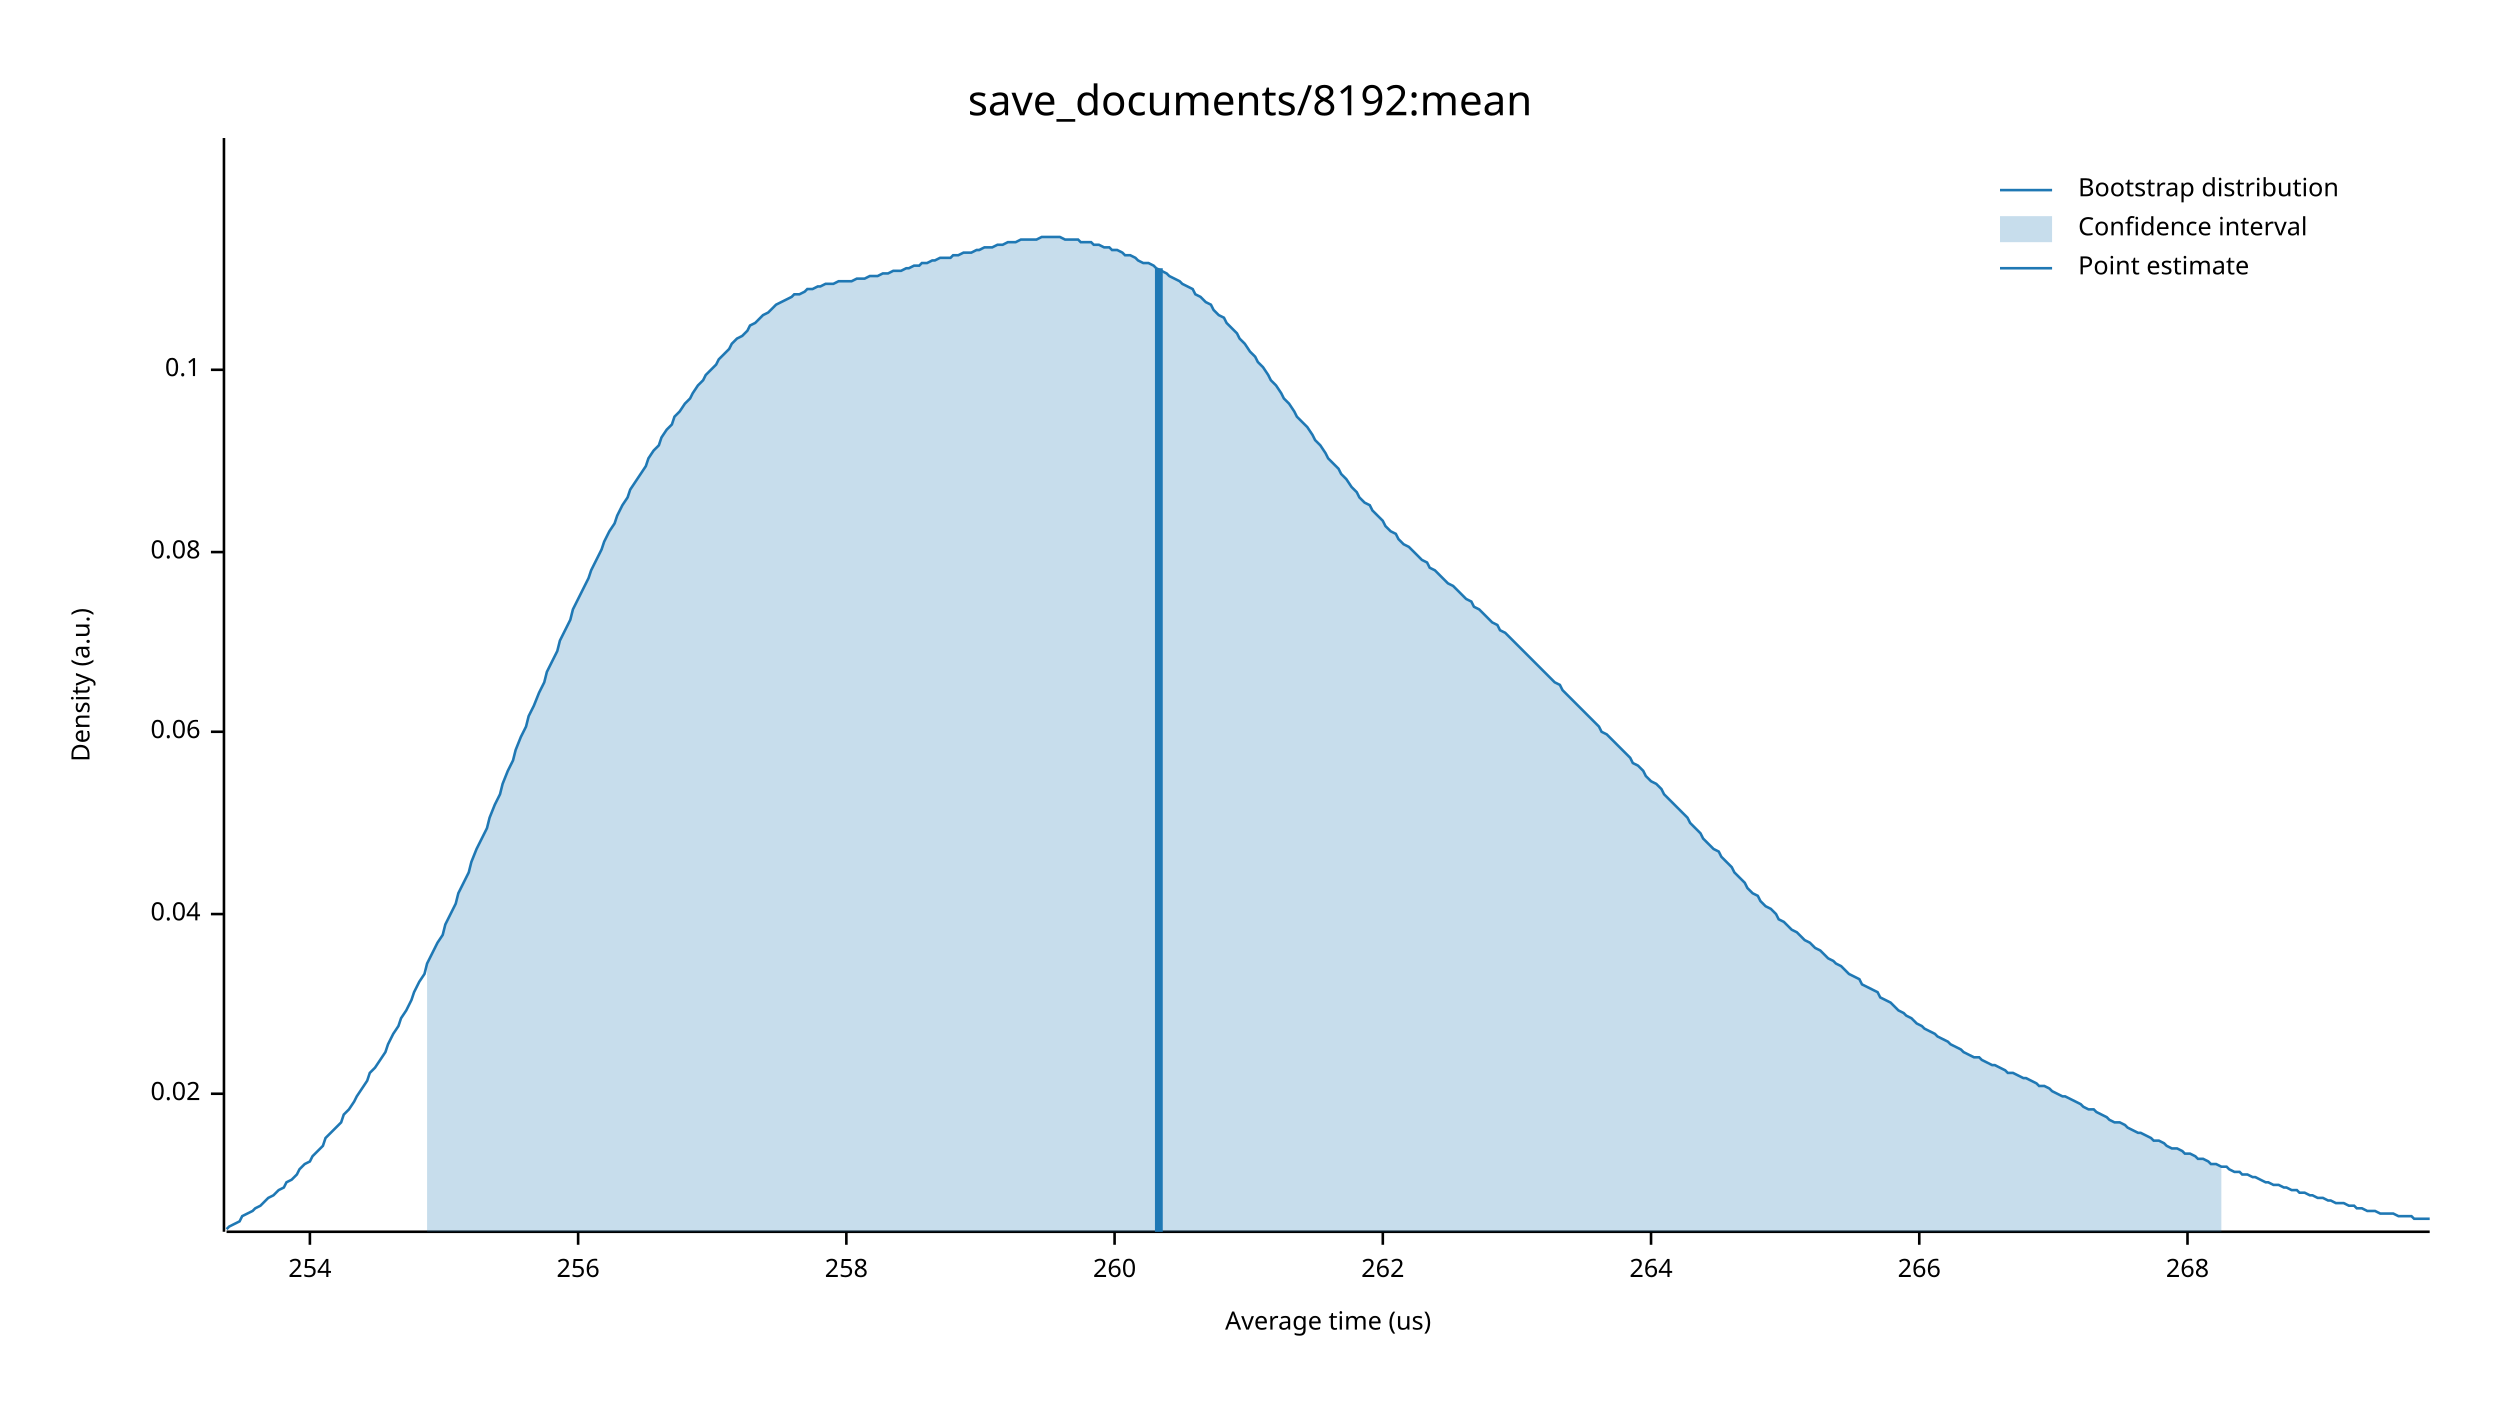
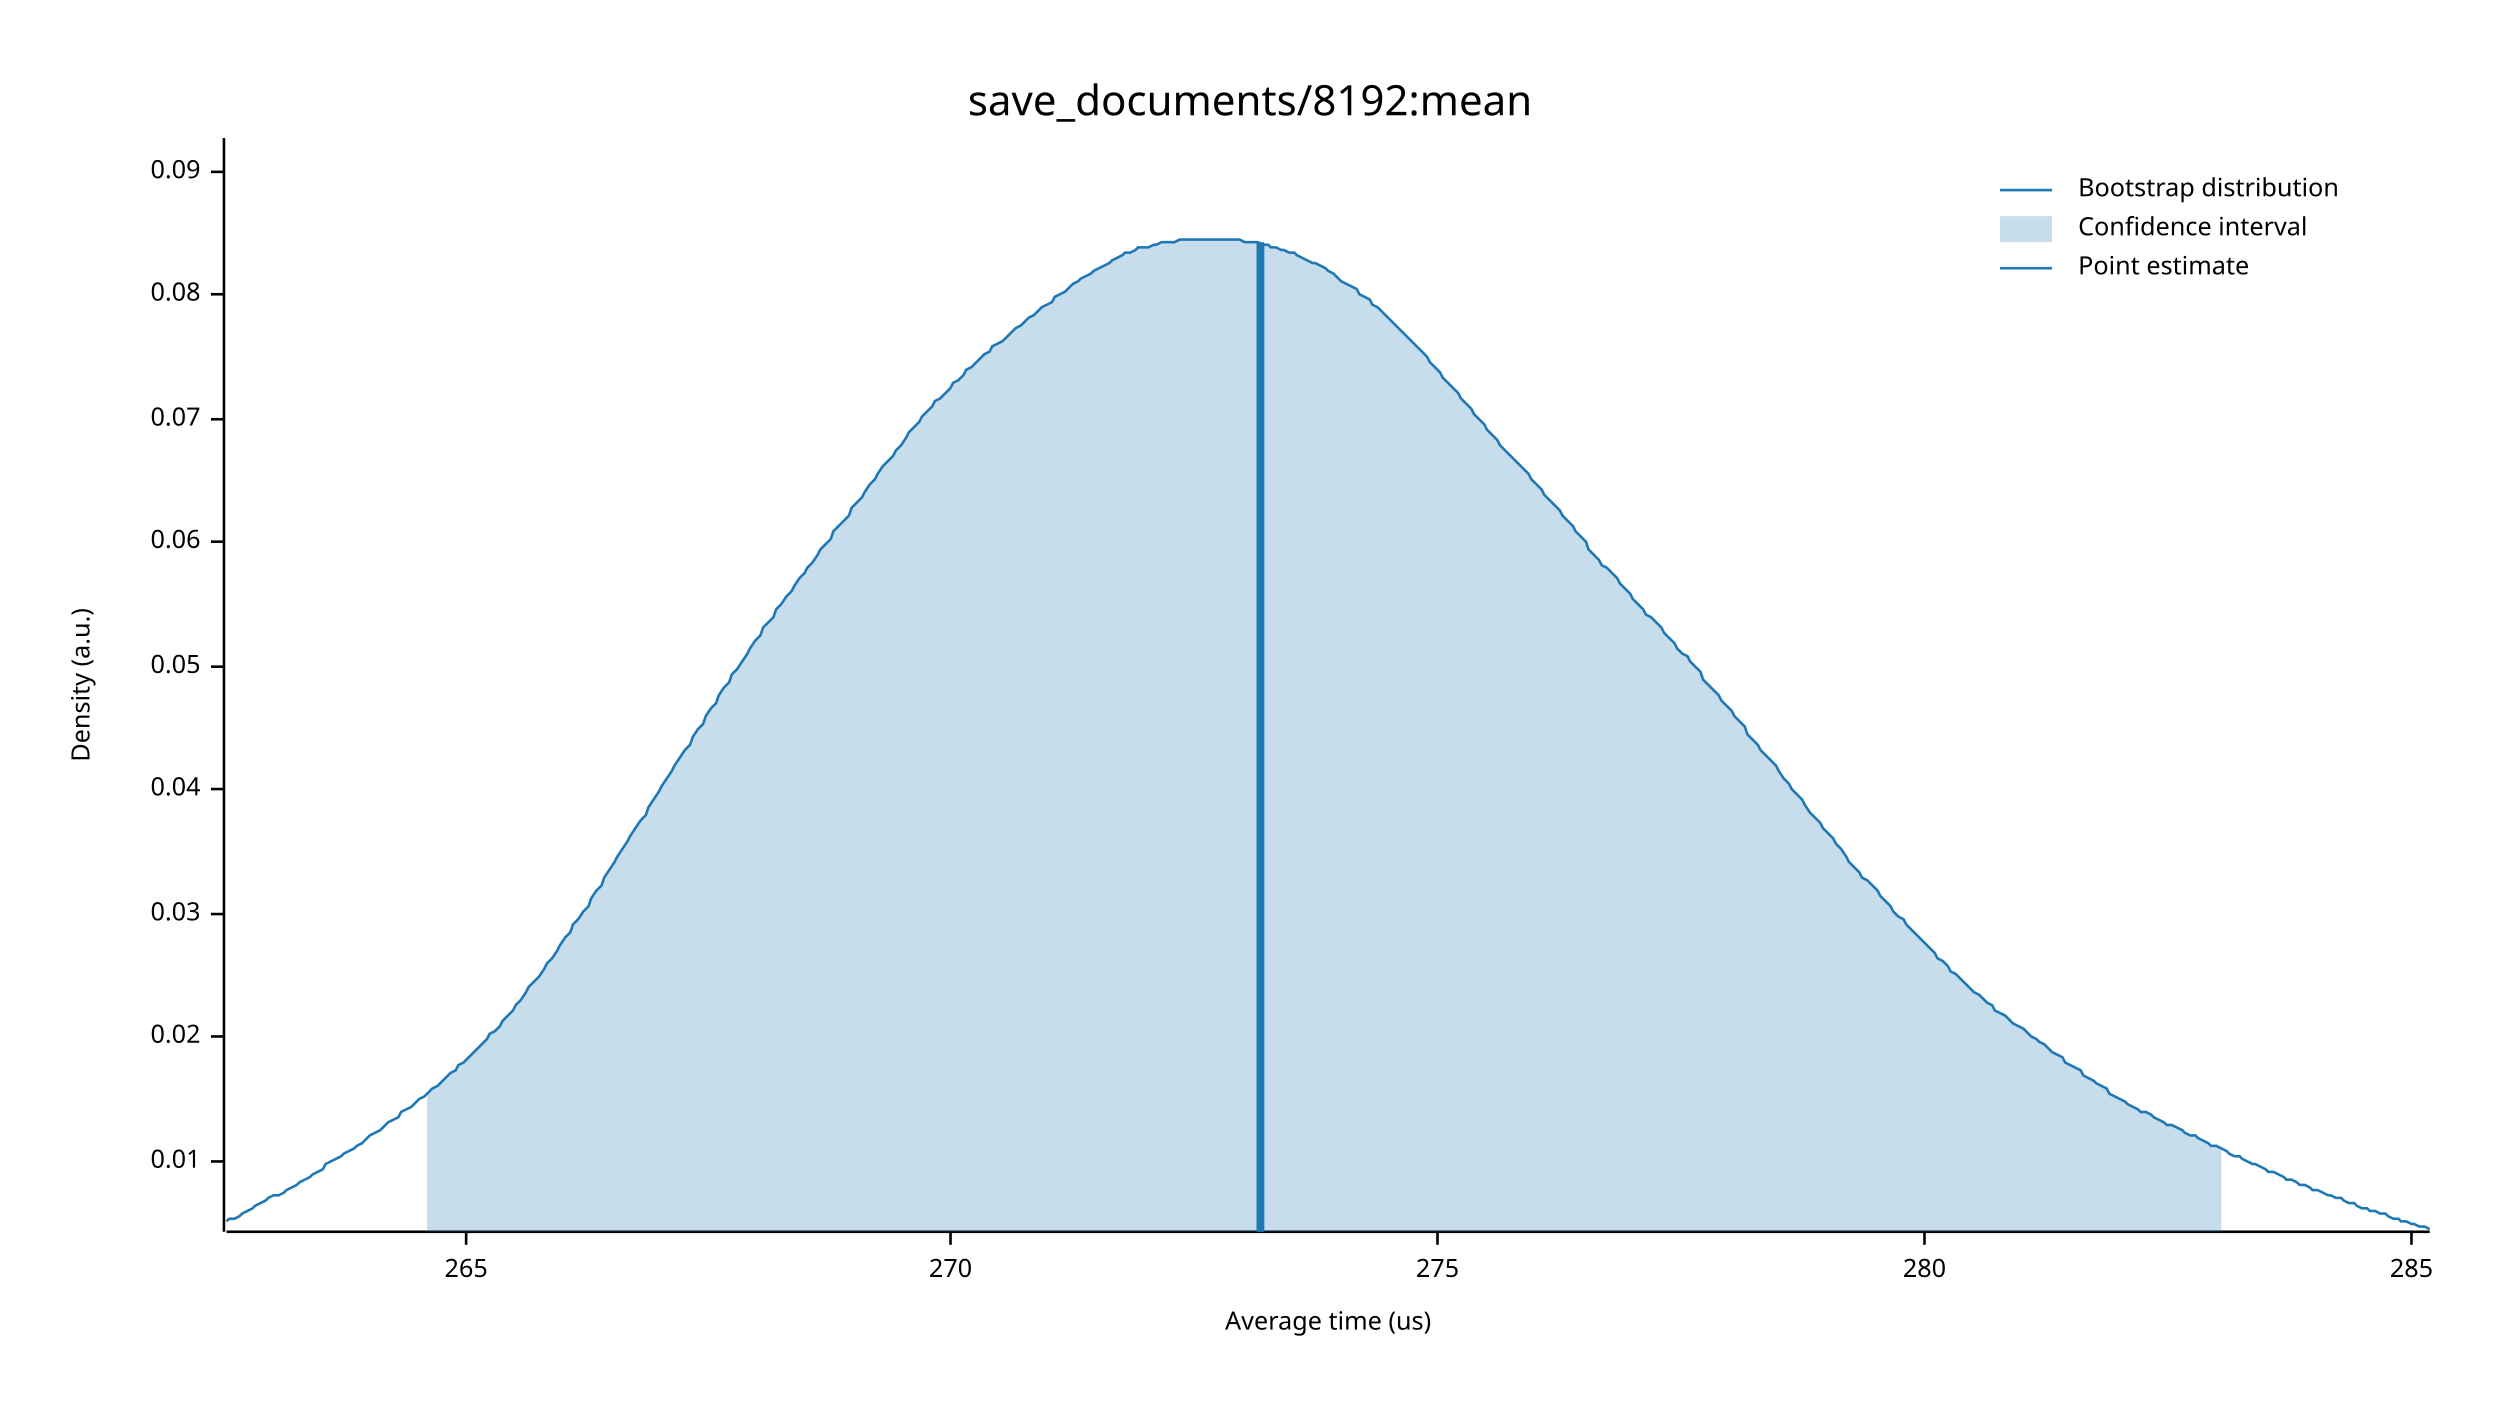
<svg xmlns="http://www.w3.org/2000/svg" width="960" height="540" viewBox="0 0 960 540">
  <text x="480" y="32" dy="0.76em" text-anchor="middle" font-family="sans-serif" font-size="16.129" opacity="1" fill="#000000">
save_documents/8192:mean
</text>
  <text x="27" y="263" dy="0.76em" text-anchor="middle" font-family="sans-serif" font-size="9.677" opacity="1" fill="#000000" transform="rotate(270, 27, 263)">
Density (a.u.)
</text>
  <text x="510" y="513" dy="-0.5ex" text-anchor="middle" font-family="sans-serif" font-size="9.677" opacity="1" fill="#000000">
Average time (us)
</text>
  <polyline fill="none" opacity="1" stroke="#000000" stroke-width="1" points="86,53 86,473 " />
-   <text x="77" y="420" dy="0.5ex" text-anchor="end" font-family="sans-serif" font-size="9.677" opacity="1" fill="#000000">
+   <text x="77" y="446" dy="0.5ex" text-anchor="end" font-family="sans-serif" font-size="9.677" opacity="1" fill="#000000">
+ 0.01
+ </text>
+   <polyline fill="none" opacity="1" stroke="#000000" stroke-width="1" points="81,446 86,446 " />
+   <text x="77" y="398" dy="0.5ex" text-anchor="end" font-family="sans-serif" font-size="9.677" opacity="1" fill="#000000">
0.02
</text>
-   <polyline fill="none" opacity="1" stroke="#000000" stroke-width="1" points="81,420 86,420 " />
+   <polyline fill="none" opacity="1" stroke="#000000" stroke-width="1" points="81,398 86,398 " />
  <text x="77" y="351" dy="0.5ex" text-anchor="end" font-family="sans-serif" font-size="9.677" opacity="1" fill="#000000">
+ 0.03
+ </text>
+   <polyline fill="none" opacity="1" stroke="#000000" stroke-width="1" points="81,351 86,351 " />
+   <text x="77" y="303" dy="0.5ex" text-anchor="end" font-family="sans-serif" font-size="9.677" opacity="1" fill="#000000">
0.04
</text>
-   <polyline fill="none" opacity="1" stroke="#000000" stroke-width="1" points="81,351 86,351 " />
-   <text x="77" y="281" dy="0.5ex" text-anchor="end" font-family="sans-serif" font-size="9.677" opacity="1" fill="#000000">
+   <polyline fill="none" opacity="1" stroke="#000000" stroke-width="1" points="81,303 86,303 " />
+   <text x="77" y="256" dy="0.5ex" text-anchor="end" font-family="sans-serif" font-size="9.677" opacity="1" fill="#000000">
+ 0.05
+ </text>
+   <polyline fill="none" opacity="1" stroke="#000000" stroke-width="1" points="81,256 86,256 " />
+   <text x="77" y="208" dy="0.5ex" text-anchor="end" font-family="sans-serif" font-size="9.677" opacity="1" fill="#000000">
0.06
</text>
-   <polyline fill="none" opacity="1" stroke="#000000" stroke-width="1" points="81,281 86,281 " />
-   <text x="77" y="212" dy="0.5ex" text-anchor="end" font-family="sans-serif" font-size="9.677" opacity="1" fill="#000000">
+   <polyline fill="none" opacity="1" stroke="#000000" stroke-width="1" points="81,208 86,208 " />
+   <text x="77" y="161" dy="0.5ex" text-anchor="end" font-family="sans-serif" font-size="9.677" opacity="1" fill="#000000">
+ 0.07
+ </text>
+   <polyline fill="none" opacity="1" stroke="#000000" stroke-width="1" points="81,161 86,161 " />
+   <text x="77" y="113" dy="0.5ex" text-anchor="end" font-family="sans-serif" font-size="9.677" opacity="1" fill="#000000">
0.08
</text>
-   <polyline fill="none" opacity="1" stroke="#000000" stroke-width="1" points="81,212 86,212 " />
-   <text x="77" y="142" dy="0.5ex" text-anchor="end" font-family="sans-serif" font-size="9.677" opacity="1" fill="#000000">
- 0.1
+   <polyline fill="none" opacity="1" stroke="#000000" stroke-width="1" points="81,113 86,113 " />
+   <text x="77" y="66" dy="0.5ex" text-anchor="end" font-family="sans-serif" font-size="9.677" opacity="1" fill="#000000">
+ 0.09
</text>
-   <polyline fill="none" opacity="1" stroke="#000000" stroke-width="1" points="81,142 86,142 " />
+   <polyline fill="none" opacity="1" stroke="#000000" stroke-width="1" points="81,66 86,66 " />
  <polyline fill="none" opacity="1" stroke="#000000" stroke-width="1" points="87,473 933,473 " />
-   <text x="119" y="483" dy="0.76em" text-anchor="middle" font-family="sans-serif" font-size="9.677" opacity="1" fill="#000000">
- 254
+   <text x="179" y="483" dy="0.76em" text-anchor="middle" font-family="sans-serif" font-size="9.677" opacity="1" fill="#000000">
+ 265
</text>
-   <polyline fill="none" opacity="1" stroke="#000000" stroke-width="1" points="119,473 119,478 " />
-   <text x="222" y="483" dy="0.76em" text-anchor="middle" font-family="sans-serif" font-size="9.677" opacity="1" fill="#000000">
- 256
+   <polyline fill="none" opacity="1" stroke="#000000" stroke-width="1" points="179,473 179,478 " />
+   <text x="365" y="483" dy="0.76em" text-anchor="middle" font-family="sans-serif" font-size="9.677" opacity="1" fill="#000000">
+ 270
</text>
-   <polyline fill="none" opacity="1" stroke="#000000" stroke-width="1" points="222,473 222,478 " />
-   <text x="325" y="483" dy="0.76em" text-anchor="middle" font-family="sans-serif" font-size="9.677" opacity="1" fill="#000000">
- 258
+   <polyline fill="none" opacity="1" stroke="#000000" stroke-width="1" points="365,473 365,478 " />
+   <text x="552" y="483" dy="0.76em" text-anchor="middle" font-family="sans-serif" font-size="9.677" opacity="1" fill="#000000">
+ 275
</text>
-   <polyline fill="none" opacity="1" stroke="#000000" stroke-width="1" points="325,473 325,478 " />
-   <text x="428" y="483" dy="0.76em" text-anchor="middle" font-family="sans-serif" font-size="9.677" opacity="1" fill="#000000">
- 260
+   <polyline fill="none" opacity="1" stroke="#000000" stroke-width="1" points="552,473 552,478 " />
+   <text x="739" y="483" dy="0.76em" text-anchor="middle" font-family="sans-serif" font-size="9.677" opacity="1" fill="#000000">
+ 280
</text>
-   <polyline fill="none" opacity="1" stroke="#000000" stroke-width="1" points="428,473 428,478 " />
-   <text x="531" y="483" dy="0.76em" text-anchor="middle" font-family="sans-serif" font-size="9.677" opacity="1" fill="#000000">
- 262
+   <polyline fill="none" opacity="1" stroke="#000000" stroke-width="1" points="739,473 739,478 " />
+   <text x="926" y="483" dy="0.76em" text-anchor="middle" font-family="sans-serif" font-size="9.677" opacity="1" fill="#000000">
+ 285
</text>
-   <polyline fill="none" opacity="1" stroke="#000000" stroke-width="1" points="531,473 531,478 " />
-   <text x="634" y="483" dy="0.76em" text-anchor="middle" font-family="sans-serif" font-size="9.677" opacity="1" fill="#000000">
- 264
- </text>
-   <polyline fill="none" opacity="1" stroke="#000000" stroke-width="1" points="634,473 634,478 " />
-   <text x="737" y="483" dy="0.76em" text-anchor="middle" font-family="sans-serif" font-size="9.677" opacity="1" fill="#000000">
- 266
- </text>
-   <polyline fill="none" opacity="1" stroke="#000000" stroke-width="1" points="737,473 737,478 " />
-   <text x="840" y="483" dy="0.76em" text-anchor="middle" font-family="sans-serif" font-size="9.677" opacity="1" fill="#000000">
- 268
- </text>
-   <polyline fill="none" opacity="1" stroke="#000000" stroke-width="1" points="840,473 840,478 " />
-   <polyline fill="none" opacity="1" stroke="#1F78B4" stroke-width="1" points="87,472 88,471 90,470 92,469 93,467 95,466 97,465 98,464 100,463 102,461 103,460 105,459 107,457 109,456 110,454 112,453 114,451 115,449 117,447 119,446 120,444 122,442 124,440 125,437 127,435 129,433 131,431 132,428 134,426 136,423 137,421 139,418 141,415 142,412 144,410 146,407 148,404 149,401 151,397 153,394 154,391 156,388 158,384 159,381 161,377 163,374 164,370 166,366 168,362 170,359 171,355 173,351 175,347 176,343 178,339 180,335 181,331 183,326 185,322 187,318 188,314 190,309 192,305 193,301 195,296 197,292 198,288 200,283 202,279 203,275 205,271 207,266 209,262 210,258 212,254 214,250 215,246 217,242 219,238 220,234 222,230 224,226 226,222 227,219 229,215 231,211 232,208 234,204 236,201 237,198 239,194 241,191 242,188 244,185 246,182 248,179 249,176 251,173 253,171 254,168 256,165 258,163 259,160 261,158 263,155 265,153 266,151 268,148 270,146 271,144 273,142 275,140 276,138 278,136 280,134 281,132 283,130 285,129 287,127 288,125 290,124 292,122 293,121 295,120 297,118 298,117 300,116 302,115 304,114 305,113 307,113 309,112 310,111 312,111 314,110 315,110 317,109 319,109 320,109 322,108 324,108 326,108 327,108 329,107 331,107 332,107 334,106 336,106 337,106 339,105 341,105 343,104 344,104 346,104 348,103 349,103 351,102 353,102 354,101 356,101 358,100 359,100 361,99 363,99 365,99 366,98 368,98 370,97 371,97 373,97 375,96 376,96 378,95 380,95 381,95 383,94 385,94 387,93 388,93 390,93 392,92 393,92 395,92 397,92 398,92 400,91 402,91 404,91 405,91 407,91 409,92 410,92 412,92 414,92 415,93 417,93 419,93 420,94 422,94 424,95 426,95 427,96 429,96 431,97 432,98 434,98 436,99 437,100 439,101 441,101 443,102 444,103 446,104 448,105 449,106 451,107 453,108 454,109 456,110 458,111 459,113 461,114 463,116 465,117 466,119 468,121 470,122 471,124 473,126 475,128 476,130 478,132 480,135 482,137 483,139 485,141 487,144 488,146 490,148 492,151 493,153 495,155 497,158 498,160 500,162 502,164 504,167 505,169 507,171 509,174 510,176 512,178 514,180 515,182 517,184 519,187 521,189 522,191 524,193 526,194 527,196 529,198 531,200 532,202 534,204 536,205 537,207 539,209 541,210 543,212 544,213 546,215 548,216 549,218 551,219 553,221 554,222 556,224 558,225 560,227 561,228 563,230 565,231 566,233 568,234 570,236 571,237 573,239 575,240 576,242 578,243 580,245 582,247 583,248 585,250 587,252 588,253 590,255 592,257 593,258 595,260 597,262 599,263 600,265 602,267 604,269 605,270 607,272 609,274 610,275 612,277 614,279 615,281 617,282 619,284 621,286 622,287 624,289 626,291 627,293 629,294 631,296 632,298 634,300 636,301 638,303 639,305 641,307 643,309 644,310 646,312 648,314 649,316 651,318 653,320 654,322 656,324 658,326 660,327 661,329 663,331 665,333 666,335 668,337 670,339 671,341 673,343 675,344 676,346 678,348 680,349 682,351 683,353 685,354 687,356 688,357 690,358 692,360 693,361 695,362 697,364 699,365 700,366 702,368 704,369 705,370 707,371 709,373 710,374 712,375 714,376 715,378 717,379 719,380 721,381 722,383 724,384 726,385 727,386 729,388 731,389 732,390 734,391 736,393 738,394 739,395 741,396 743,397 744,398 746,399 748,400 749,401 751,402 753,403 754,404 756,405 758,406 760,406 761,407 763,408 765,409 766,409 768,410 770,411 771,412 773,412 775,413 777,414 778,414 780,415 782,416 783,417 785,417 787,418 788,419 790,420 792,421 793,421 795,422 797,423 799,424 800,425 802,426 804,426 805,427 807,428 809,429 810,430 812,431 814,431 816,432 817,433 819,434 821,435 822,435 824,436 826,437 827,438 829,438 831,439 832,440 834,441 836,441 838,442 839,443 841,443 843,444 844,445 846,445 848,446 849,447 851,447 853,448 855,448 856,449 858,450 860,450 861,451 863,451 865,452 866,452 868,453 870,454 871,454 873,455 875,455 877,456 878,456 880,457 882,457 883,458 885,458 887,459 888,459 890,460 892,460 894,461 895,461 897,462 899,462 900,462 902,463 904,463 905,464 907,464 909,465 910,465 912,465 914,466 916,466 917,466 919,466 921,467 922,467 924,467 926,467 927,468 929,468 931,468 933,468 " />
-   <polygon opacity="0.25" fill="#1F78B4" points="164,370 166,366 168,362 170,359 171,355 173,351 175,347 176,343 178,339 180,335 181,331 183,326 185,322 187,318 188,314 190,309 192,305 193,301 195,296 197,292 198,288 200,283 202,279 203,275 205,271 207,266 209,262 210,258 212,254 214,250 215,246 217,242 219,238 220,234 222,230 224,226 226,222 227,219 229,215 231,211 232,208 234,204 236,201 237,198 239,194 241,191 242,188 244,185 246,182 248,179 249,176 251,173 253,171 254,168 256,165 258,163 259,160 261,158 263,155 265,153 266,151 268,148 270,146 271,144 273,142 275,140 276,138 278,136 280,134 281,132 283,130 285,129 287,127 288,125 290,124 292,122 293,121 295,120 297,118 298,117 300,116 302,115 304,114 305,113 307,113 309,112 310,111 312,111 314,110 315,110 317,109 319,109 320,109 322,108 324,108 326,108 327,108 329,107 331,107 332,107 334,106 336,106 337,106 339,105 341,105 343,104 344,104 346,104 348,103 349,103 351,102 353,102 354,101 356,101 358,100 359,100 361,99 363,99 365,99 366,98 368,98 370,97 371,97 373,97 375,96 376,96 378,95 380,95 381,95 383,94 385,94 387,93 388,93 390,93 392,92 393,92 395,92 397,92 398,92 400,91 402,91 404,91 405,91 407,91 409,92 410,92 412,92 414,92 415,93 417,93 419,93 420,94 422,94 424,95 426,95 427,96 429,96 431,97 432,98 434,98 436,99 437,100 439,101 441,101 443,102 444,103 446,104 448,105 449,106 451,107 453,108 454,109 456,110 458,111 459,113 461,114 463,116 465,117 466,119 468,121 470,122 471,124 473,126 475,128 476,130 478,132 480,135 482,137 483,139 485,141 487,144 488,146 490,148 492,151 493,153 495,155 497,158 498,160 500,162 502,164 504,167 505,169 507,171 509,174 510,176 512,178 514,180 515,182 517,184 519,187 521,189 522,191 524,193 526,194 527,196 529,198 531,200 532,202 534,204 536,205 537,207 539,209 541,210 543,212 544,213 546,215 548,216 549,218 551,219 553,221 554,222 556,224 558,225 560,227 561,228 563,230 565,231 566,233 568,234 570,236 571,237 573,239 575,240 576,242 578,243 580,245 582,247 583,248 585,250 587,252 588,253 590,255 592,257 593,258 595,260 597,262 599,263 600,265 602,267 604,269 605,270 607,272 609,274 610,275 612,277 614,279 615,281 617,282 619,284 621,286 622,287 624,289 626,291 627,293 629,294 631,296 632,298 634,300 636,301 638,303 639,305 641,307 643,309 644,310 646,312 648,314 649,316 651,318 653,320 654,322 656,324 658,326 660,327 661,329 663,331 665,333 666,335 668,337 670,339 671,341 673,343 675,344 676,346 678,348 680,349 682,351 683,353 685,354 687,356 688,357 690,358 692,360 693,361 695,362 697,364 699,365 700,366 702,368 704,369 705,370 707,371 709,373 710,374 712,375 714,376 715,378 717,379 719,380 721,381 722,383 724,384 726,385 727,386 729,388 731,389 732,390 734,391 736,393 738,394 739,395 741,396 743,397 744,398 746,399 748,400 749,401 751,402 753,403 754,404 756,405 758,406 760,406 761,407 763,408 765,409 766,409 768,410 770,411 771,412 773,412 775,413 777,414 778,414 780,415 782,416 783,417 785,417 787,418 788,419 790,420 792,421 793,421 795,422 797,423 799,424 800,425 802,426 804,426 805,427 807,428 809,429 810,430 812,431 814,431 816,432 817,433 819,434 821,435 822,435 824,436 826,437 827,438 829,438 831,439 832,440 834,441 836,441 838,442 839,443 841,443 843,444 844,445 846,445 848,446 849,447 851,447 853,448 853,473 164,473 " />
-   <polyline fill="none" opacity="1" stroke="#1F78B4" stroke-width="3" points="445,473 445,103 " />
+   <polyline fill="none" opacity="1" stroke="#000000" stroke-width="1" points="926,473 926,478 " />
+   <polyline fill="none" opacity="1" stroke="#1F78B4" stroke-width="1" points="87,469 88,468 90,468 92,467 93,466 95,465 97,464 98,463 100,462 102,461 103,460 105,459 107,459 109,458 110,457 112,456 114,455 115,454 117,453 119,452 120,451 122,450 124,449 125,447 127,446 129,445 131,444 132,443 134,442 136,441 137,440 139,439 141,437 142,436 144,435 146,434 148,432 149,431 151,430 153,429 154,427 156,426 158,425 159,424 161,422 163,421 164,420 166,418 168,417 170,415 171,414 173,412 175,411 176,409 178,408 180,406 181,405 183,403 185,401 187,399 188,397 190,396 192,394 193,392 195,390 197,388 198,386 200,384 202,381 203,379 205,377 207,375 209,372 210,370 212,368 214,365 215,363 217,360 219,358 220,355 222,353 224,350 226,348 227,345 229,342 231,340 232,337 234,334 236,331 237,329 239,326 241,323 242,321 244,318 246,315 248,313 249,310 251,307 253,304 254,302 256,299 258,296 259,294 261,291 263,288 265,286 266,283 268,280 270,278 271,275 273,272 275,270 276,267 278,264 280,262 281,259 283,257 285,254 287,251 288,249 290,246 292,244 293,241 295,239 297,237 298,234 300,232 302,229 304,227 305,225 307,222 309,220 310,218 312,216 314,213 315,211 317,209 319,207 320,204 322,202 324,200 326,198 327,195 329,193 331,191 332,189 334,186 336,184 337,182 339,179 341,177 343,175 344,173 346,171 348,168 349,166 351,164 353,162 354,160 356,158 358,156 359,154 361,153 363,151 365,149 366,147 368,146 370,144 371,142 373,141 375,139 376,138 378,136 380,135 381,133 383,132 385,131 387,129 388,128 390,126 392,125 393,124 395,122 397,121 398,120 400,118 402,117 404,116 405,114 407,113 409,112 410,111 412,109 414,108 415,107 417,106 419,105 420,104 422,103 424,102 426,101 427,100 429,99 431,98 432,97 434,97 436,96 437,95 439,95 441,95 443,94 444,94 446,93 448,93 449,93 451,93 453,92 454,92 456,92 458,92 459,92 461,92 463,92 465,92 466,92 468,92 470,92 471,92 473,92 475,92 476,92 478,93 480,93 482,93 483,93 485,94 487,94 488,95 490,95 492,96 493,96 495,97 497,97 498,98 500,99 502,100 504,101 505,101 507,102 509,103 510,104 512,105 514,107 515,108 517,109 519,110 521,111 522,113 524,114 526,115 527,117 529,118 531,120 532,121 534,123 536,125 537,126 539,128 541,130 543,132 544,133 546,135 548,137 549,139 551,141 553,143 554,145 556,147 558,149 560,151 561,153 563,155 565,157 566,159 568,161 570,163 571,165 573,167 575,169 576,171 578,173 580,175 582,177 583,178 585,180 587,182 588,184 590,186 592,188 593,190 595,192 597,194 599,196 600,198 602,200 604,202 605,204 607,206 609,208 610,211 612,213 614,215 615,217 617,218 619,220 621,222 622,224 624,226 626,228 627,230 629,232 631,234 632,236 634,237 636,239 638,241 639,243 641,245 643,247 644,249 646,251 648,252 649,254 651,256 653,258 654,261 656,263 658,265 660,267 661,269 663,271 665,273 666,275 668,277 670,279 671,282 673,284 675,286 676,288 678,290 680,292 682,294 683,296 685,299 687,301 688,303 690,305 692,307 693,309 695,312 697,314 699,316 700,318 702,320 704,322 705,324 707,326 709,329 710,331 712,333 714,335 715,337 717,338 719,340 721,342 722,344 724,346 726,348 727,350 729,352 731,353 732,355 734,357 736,359 738,361 739,362 741,364 743,366 744,368 746,369 748,371 749,373 751,374 753,376 754,377 756,379 758,381 760,382 761,383 763,385 765,386 766,388 768,389 770,390 771,391 773,393 775,394 777,395 778,396 780,398 782,399 783,400 785,401 787,403 788,404 790,405 792,406 793,408 795,409 797,410 799,411 800,413 802,414 804,415 805,416 807,417 809,418 810,420 812,421 814,422 816,423 817,424 819,425 821,426 822,427 824,427 826,428 827,429 829,430 831,431 832,432 834,432 836,433 838,434 839,435 841,436 843,436 844,437 846,438 848,439 849,440 851,440 853,441 855,442 856,443 858,444 860,444 861,445 863,446 865,447 866,447 868,448 870,449 871,450 873,450 875,451 877,452 878,453 880,453 882,454 883,455 885,455 887,456 888,457 890,457 892,458 894,459 895,459 897,460 899,460 900,461 902,462 904,462 905,463 907,464 909,464 910,465 912,465 914,466 916,466 917,467 919,468 921,468 922,469 924,469 926,470 927,470 929,471 931,471 933,472 " />
+   <polygon opacity="0.25" fill="#1F78B4" points="164,420 166,418 168,417 170,415 171,414 173,412 175,411 176,409 178,408 180,406 181,405 183,403 185,401 187,399 188,397 190,396 192,394 193,392 195,390 197,388 198,386 200,384 202,381 203,379 205,377 207,375 209,372 210,370 212,368 214,365 215,363 217,360 219,358 220,355 222,353 224,350 226,348 227,345 229,342 231,340 232,337 234,334 236,331 237,329 239,326 241,323 242,321 244,318 246,315 248,313 249,310 251,307 253,304 254,302 256,299 258,296 259,294 261,291 263,288 265,286 266,283 268,280 270,278 271,275 273,272 275,270 276,267 278,264 280,262 281,259 283,257 285,254 287,251 288,249 290,246 292,244 293,241 295,239 297,237 298,234 300,232 302,229 304,227 305,225 307,222 309,220 310,218 312,216 314,213 315,211 317,209 319,207 320,204 322,202 324,200 326,198 327,195 329,193 331,191 332,189 334,186 336,184 337,182 339,179 341,177 343,175 344,173 346,171 348,168 349,166 351,164 353,162 354,160 356,158 358,156 359,154 361,153 363,151 365,149 366,147 368,146 370,144 371,142 373,141 375,139 376,138 378,136 380,135 381,133 383,132 385,131 387,129 388,128 390,126 392,125 393,124 395,122 397,121 398,120 400,118 402,117 404,116 405,114 407,113 409,112 410,111 412,109 414,108 415,107 417,106 419,105 420,104 422,103 424,102 426,101 427,100 429,99 431,98 432,97 434,97 436,96 437,95 439,95 441,95 443,94 444,94 446,93 448,93 449,93 451,93 453,92 454,92 456,92 458,92 459,92 461,92 463,92 465,92 466,92 468,92 470,92 471,92 473,92 475,92 476,92 478,93 480,93 482,93 483,93 485,94 487,94 488,95 490,95 492,96 493,96 495,97 497,97 498,98 500,99 502,100 504,101 505,101 507,102 509,103 510,104 512,105 514,107 515,108 517,109 519,110 521,111 522,113 524,114 526,115 527,117 529,118 531,120 532,121 534,123 536,125 537,126 539,128 541,130 543,132 544,133 546,135 548,137 549,139 551,141 553,143 554,145 556,147 558,149 560,151 561,153 563,155 565,157 566,159 568,161 570,163 571,165 573,167 575,169 576,171 578,173 580,175 582,177 583,178 585,180 587,182 588,184 590,186 592,188 593,190 595,192 597,194 599,196 600,198 602,200 604,202 605,204 607,206 609,208 610,211 612,213 614,215 615,217 617,218 619,220 621,222 622,224 624,226 626,228 627,230 629,232 631,234 632,236 634,237 636,239 638,241 639,243 641,245 643,247 644,249 646,251 648,252 649,254 651,256 653,258 654,261 656,263 658,265 660,267 661,269 663,271 665,273 666,275 668,277 670,279 671,282 673,284 675,286 676,288 678,290 680,292 682,294 683,296 685,299 687,301 688,303 690,305 692,307 693,309 695,312 697,314 699,316 700,318 702,320 704,322 705,324 707,326 709,329 710,331 712,333 714,335 715,337 717,338 719,340 721,342 722,344 724,346 726,348 727,350 729,352 731,353 732,355 734,357 736,359 738,361 739,362 741,364 743,366 744,368 746,369 748,371 749,373 751,374 753,376 754,377 756,379 758,381 760,382 761,383 763,385 765,386 766,388 768,389 770,390 771,391 773,393 775,394 777,395 778,396 780,398 782,399 783,400 785,401 787,403 788,404 790,405 792,406 793,408 795,409 797,410 799,411 800,413 802,414 804,415 805,416 807,417 809,418 810,420 812,421 814,422 816,423 817,424 819,425 821,426 822,427 824,427 826,428 827,429 829,430 831,431 832,432 834,432 836,433 838,434 839,435 841,436 843,436 844,437 846,438 848,439 849,440 851,440 853,441 853,473 164,473 " />
+   <polyline fill="none" opacity="1" stroke="#1F78B4" stroke-width="3" points="484,473 484,93 " />
  <text x="798" y="68" dy="0.76em" text-anchor="start" font-family="sans-serif" font-size="9.677" opacity="1" fill="#000000">
Bootstrap distribution
</text>
  <text x="798" y="83" dy="0.76em" text-anchor="start" font-family="sans-serif" font-size="9.677" opacity="1" fill="#000000">
Confidence interval
</text>
  <text x="798" y="98" dy="0.76em" text-anchor="start" font-family="sans-serif" font-size="9.677" opacity="1" fill="#000000">
Point estimate
</text>
  <polyline fill="none" opacity="1" stroke="#1F78B4" stroke-width="1" points="768,73 788,73 " />
  <rect x="768" y="83" width="20" height="10" opacity="0.25" fill="#1F78B4" stroke="none" />
  <polyline fill="none" opacity="1" stroke="#1F78B4" stroke-width="1" points="768,103 788,103 " />
</svg>
